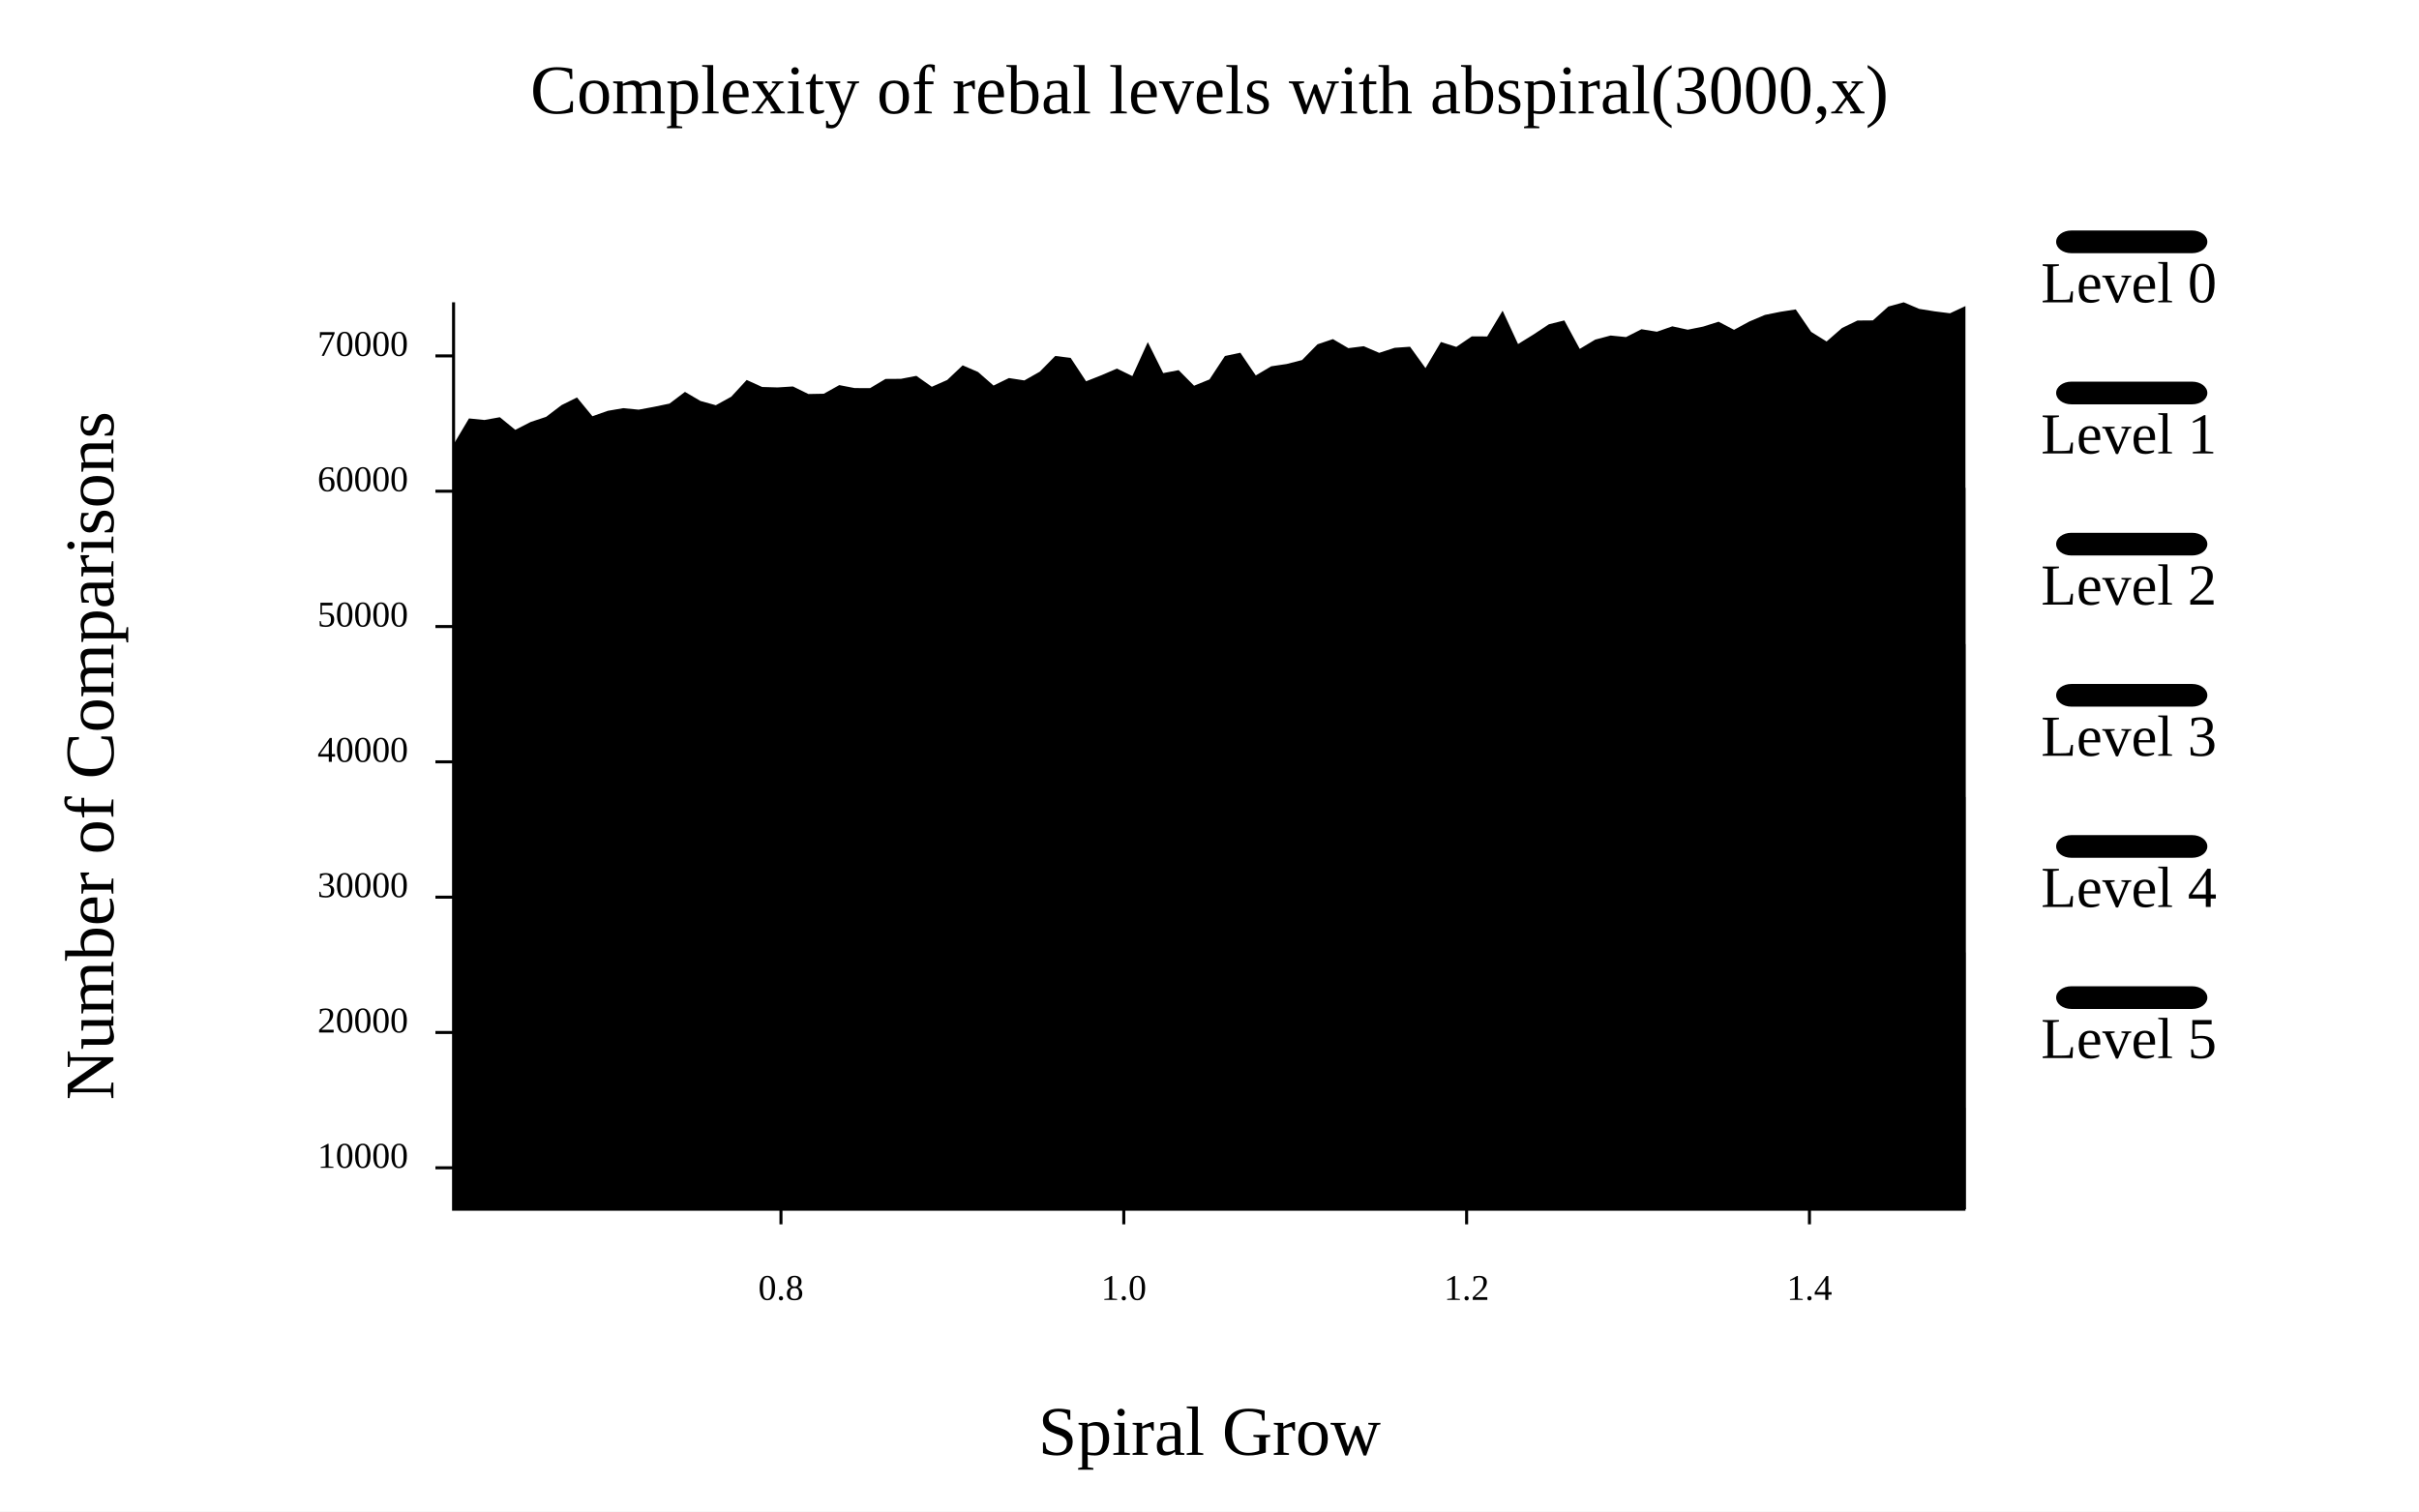
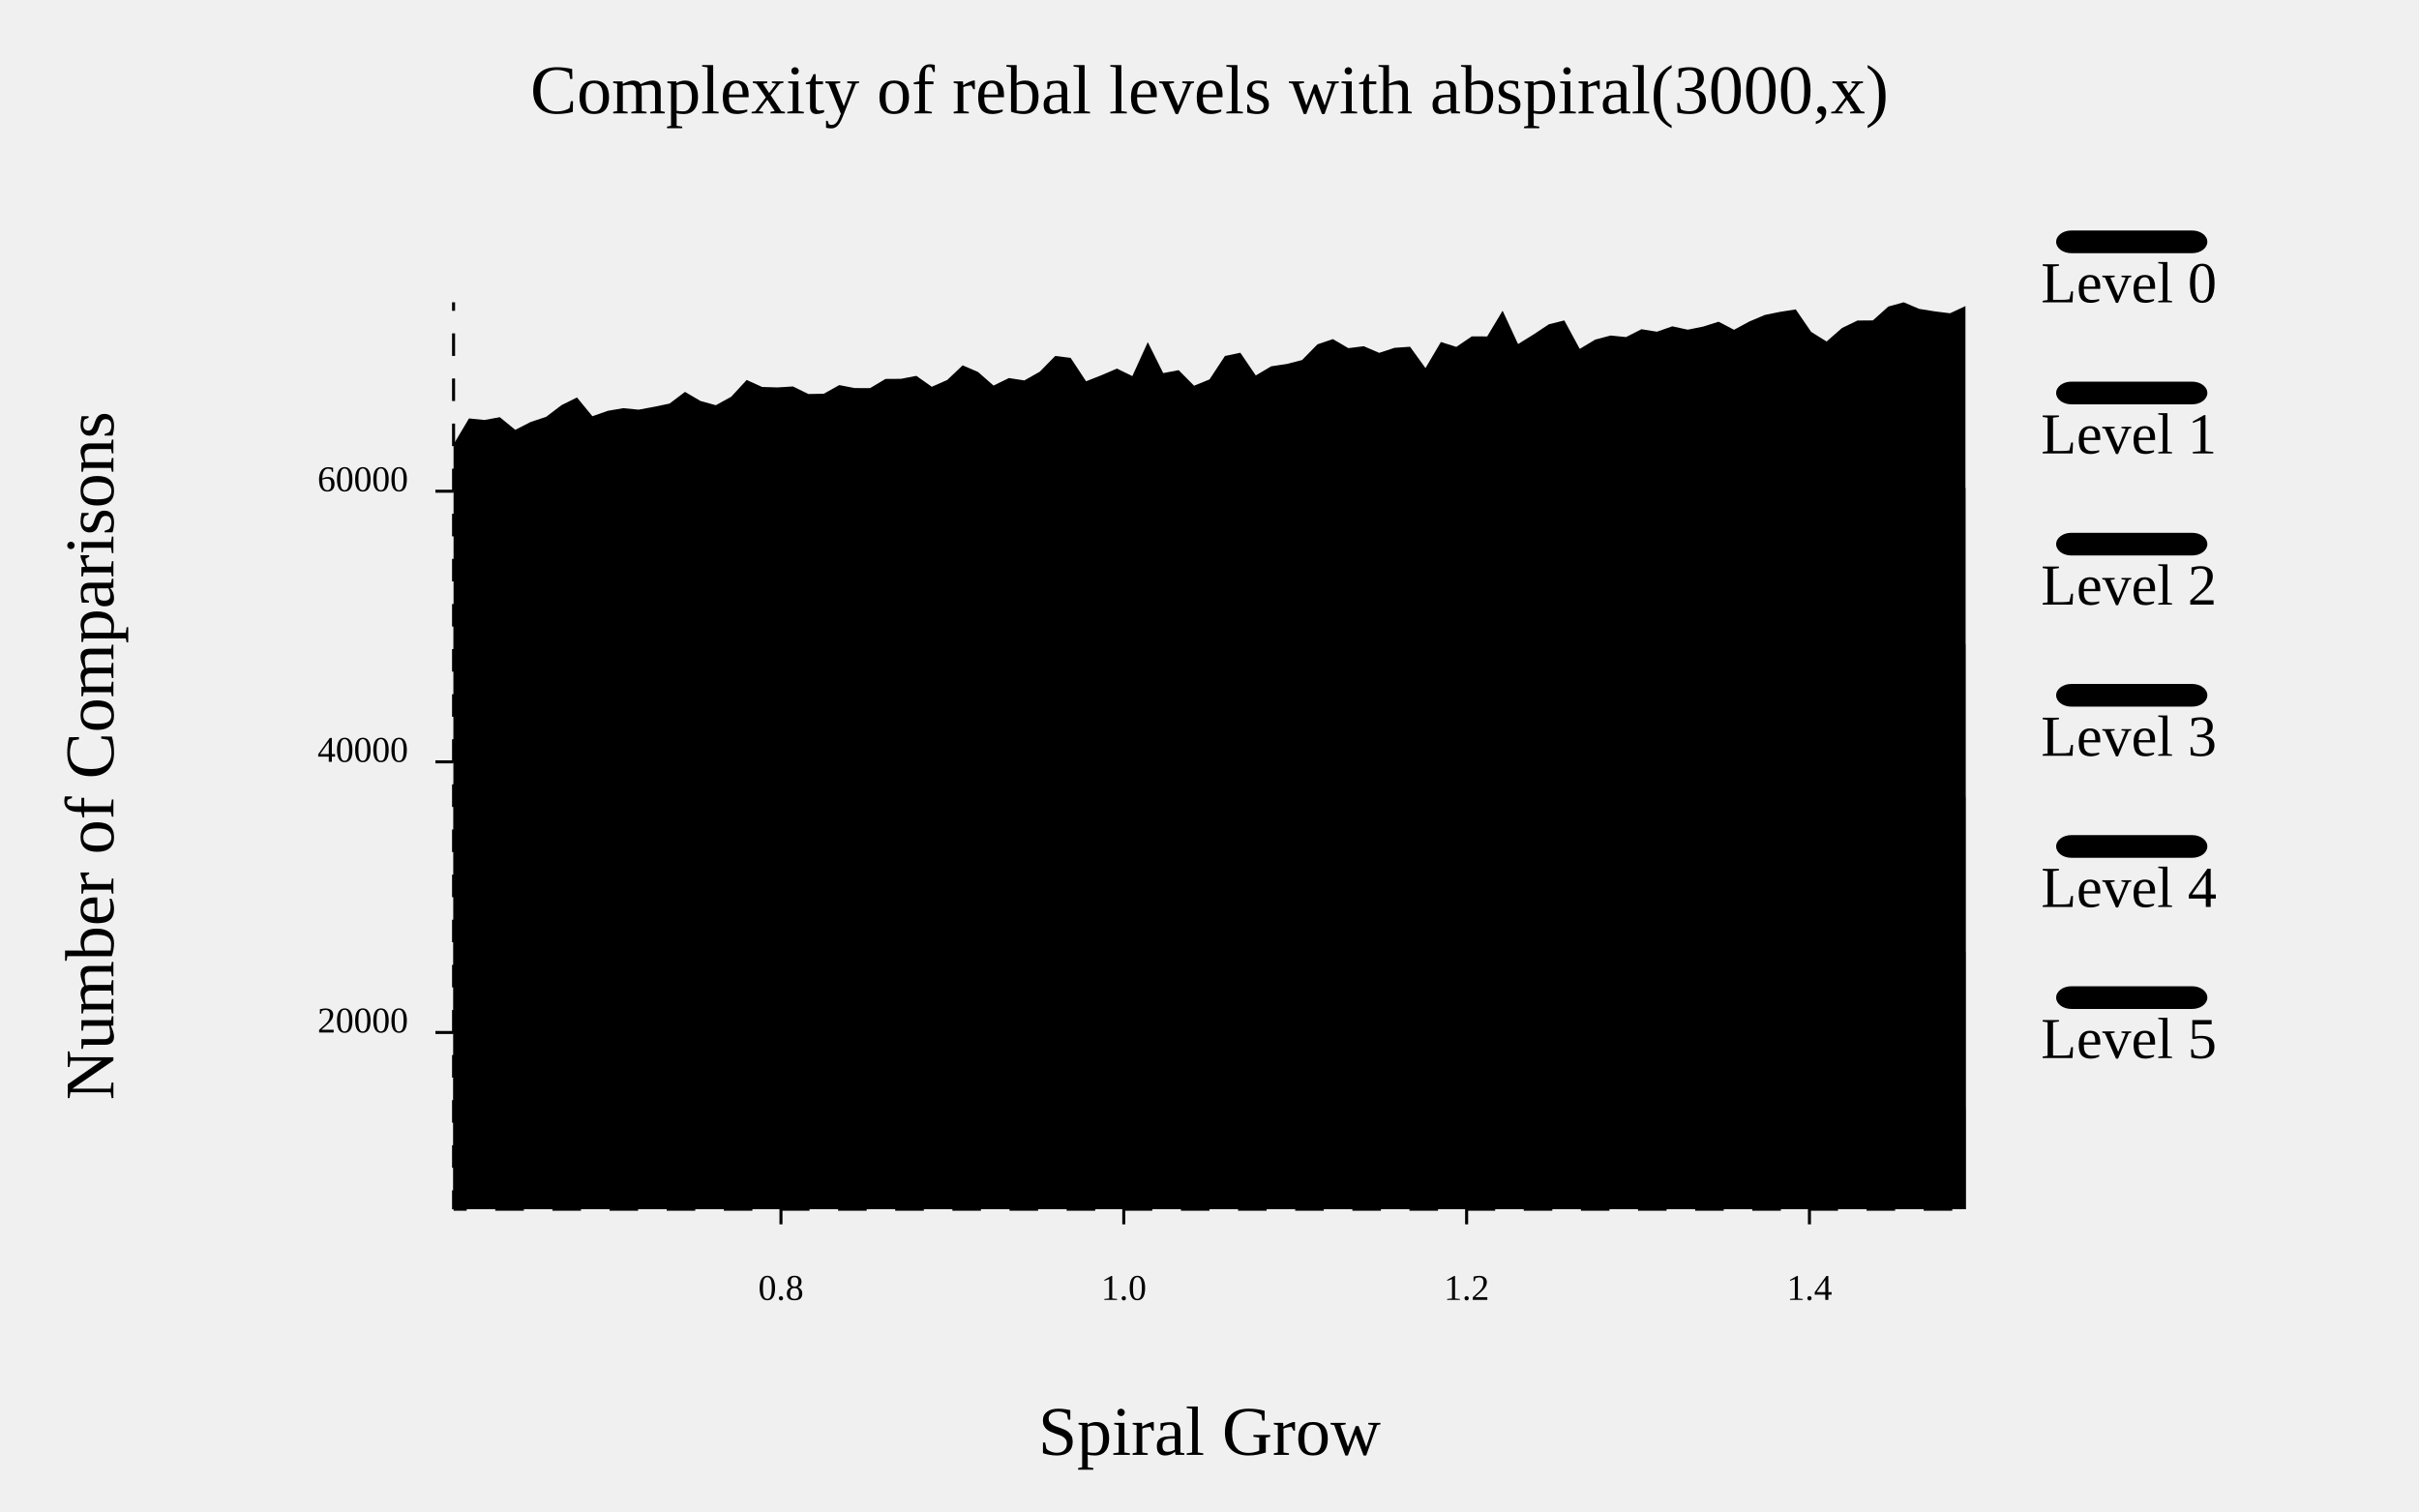
- <svg xmlns="http://www.w3.org/2000/svg" width="800" class="poloto" height="500" viewBox="0 0 800 500">
-   <rect class="poloto_background" fill="white" x="0" y="0" width="800" height="500" />
+ <svg xmlns="http://www.w3.org/2000/svg" width="800" class="poloto_background poloto" height="500" viewBox="0 0 800 500">
  <text class="poloto_text" alignment-baseline="middle" text-anchor="start" font-size="large" x="675" y="100">Level 0</text>
-   <rect class="poloto0fill" x="680" y="76.25" width="50" height="7.5" rx="5" ry="5" />
+   <rect class="poloto0fill poloto0legend" x="680" y="76.25" width="50" height="7.5" rx="5" ry="5" />
  <path class="poloto0fill" d=" M 150 400 L 150 146.991 L 155.102 138.414 L 160.204 138.925 L 165.306 138.011 L 170.408 142.188 L 175.51 139.583 L 180.612 137.886 L 185.714 134.01 L 190.816 131.476 L 195.918 137.689 L 201.02 135.894 L 206.122 135.017 L 211.224 135.514 L 216.327 134.565 L 221.429 133.499 L 226.531 129.632 L 231.633 132.627 L 236.735 134.046 L 241.837 131.226 L 246.939 125.693 L 252.041 128.007 L 257.143 128.155 L 262.245 127.837 L 267.347 130.339 L 272.449 130.245 L 277.551 127.39 L 282.653 128.37 L 287.755 128.383 L 292.857 125.348 L 297.959 125.313 L 303.061 124.332 L 308.163 127.94 L 313.265 125.693 L 318.367 120.85 L 323.469 123.057 L 328.571 127.537 L 333.673 125.057 L 338.776 125.841 L 343.878 122.949 L 348.98 117.748 L 354.082 118.384 L 359.184 126.127 L 364.286 124.113 L 369.388 121.924 L 374.49 124.408 L 379.592 113.169 L 384.694 123.419 L 389.796 122.443 L 394.898 127.591 L 400 125.514 L 405.102 117.761 L 410.204 116.683 L 415.306 124.198 L 420.408 121.168 L 425.51 120.407 L 430.612 119.1 L 435.714 113.894 L 440.816 112.171 L 445.918 115.165 L 451.02 114.525 L 456.122 116.723 L 461.224 115.053 L 466.327 114.7 L 471.429 121.759 L 476.531 113.129 L 481.633 114.749 L 486.735 111.275 L 491.837 111.289 L 496.939 102.78 L 502.041 113.809 L 507.143 110.653 L 512.245 107.269 L 517.347 105.998 L 522.449 115.407 L 527.551 112.345 L 532.653 110.989 L 537.755 111.499 L 542.857 108.908 L 547.959 109.727 L 553.061 107.95 L 558.163 109.06 L 563.265 108.03 L 568.367 106.423 L 573.469 109.096 L 578.571 106.334 L 583.673 104.176 L 588.776 103.142 L 593.878 102.35 L 598.98 109.785 L 604.082 112.963 L 609.184 108.5 L 614.286 106.029 L 619.388 105.989 L 624.49 101.406 L 629.592 100 L 634.694 102.171 L 639.796 102.99 L 644.898 103.63 L 650 101.249 L 650 400 Z" />
  <text class="poloto_text" alignment-baseline="middle" text-anchor="start" font-size="large" x="675" y="150">Level 1</text>
-   <rect class="poloto1fill" x="680" y="126.25" width="50" height="7.5" rx="5" ry="5" />
+   <rect class="poloto1fill poloto1legend" x="680" y="126.25" width="50" height="7.5" rx="5" ry="5" />
  <path class="poloto1fill" d=" M 150 400 L 150 204.003 L 155.102 195.968 L 160.204 194.608 L 165.306 193.542 L 170.408 197.347 L 175.51 196.801 L 180.612 194.321 L 185.714 192.034 L 190.816 189.286 L 195.918 193.578 L 201.02 190.942 L 206.122 192.226 L 211.224 191.21 L 216.327 189.183 L 221.429 191.018 L 226.531 186.877 L 231.633 188.426 L 236.735 188.646 L 241.837 189.55 L 246.939 181.6 L 252.041 181.654 L 257.143 183.189 L 262.245 182.871 L 267.347 185.373 L 272.449 185.029 L 277.551 182.782 L 282.653 181.752 L 287.755 181.766 L 292.857 182.867 L 297.959 178.861 L 303.061 177.88 L 308.163 182.312 L 313.265 180.065 L 318.367 177.079 L 323.469 177.867 L 328.571 182.142 L 333.673 179.662 L 338.776 178.628 L 343.878 175.736 L 348.98 171.041 L 354.082 173.033 L 359.184 177.437 L 364.286 176.327 L 369.388 176.148 L 374.49 176.752 L 379.592 171.332 L 384.694 176.824 L 389.796 177.164 L 394.898 178.874 L 400 177.925 L 405.102 171.86 L 410.204 170.781 L 415.306 175.401 L 420.408 172.37 L 425.51 171.609 L 430.612 172.37 L 435.714 167.218 L 440.816 165.495 L 445.918 168.489 L 451.02 167.849 L 456.122 167.361 L 461.224 165.692 L 466.327 165.338 L 471.429 171.762 L 476.531 163.132 L 481.633 164.752 L 486.735 168.243 L 491.837 168.257 L 496.939 160.038 L 502.041 167.778 L 507.143 163.069 L 512.245 161.766 L 517.347 160.495 L 522.449 167.599 L 527.551 168.543 L 532.653 166.045 L 537.755 166.556 L 542.857 163.964 L 547.959 164.783 L 553.061 163.006 L 558.163 163.212 L 563.265 162.021 L 568.367 160.826 L 573.469 162.048 L 578.571 159.287 L 583.673 157.129 L 588.776 156.095 L 593.878 155.804 L 598.98 162.053 L 604.082 163.1 L 609.184 161.484 L 614.286 159.013 L 619.388 158.973 L 624.49 158.633 L 629.592 157.46 L 634.694 159.631 L 639.796 160.45 L 644.898 161.09 L 650 161.377 L 650 400 Z" />
  <text class="poloto_text" alignment-baseline="middle" text-anchor="start" font-size="large" x="675" y="200">Level 2</text>
-   <rect class="poloto2fill" x="680" y="176.25" width="50" height="7.5" rx="5" ry="5" />
+   <rect class="poloto2fill poloto2legend" x="680" y="176.25" width="50" height="7.5" rx="5" ry="5" />
  <path class="poloto2fill" d=" M 150 400 L 150 259.19 L 155.102 253.563 L 160.204 250.895 L 165.306 250.304 L 170.408 251.728 L 175.51 249.628 L 180.612 249.096 L 185.714 247.655 L 190.816 247.314 L 195.918 247.78 L 201.02 246.392 L 206.122 245.515 L 211.224 244.615 L 216.327 247.202 L 221.429 246.245 L 226.531 244.526 L 231.633 243.971 L 236.735 242.05 L 241.837 244.709 L 246.939 241.316 L 252.041 238.837 L 257.143 239.253 L 262.245 238.935 L 267.347 239.651 L 272.449 239.826 L 277.551 237.57 L 282.653 238.04 L 287.755 239.28 L 292.857 239.284 L 297.959 234.369 L 303.061 233.389 L 308.163 234.705 L 313.265 232.458 L 318.367 231.039 L 323.469 232.427 L 328.571 235.515 L 333.673 234.517 L 338.776 234.101 L 343.878 230.744 L 348.98 228.47 L 354.082 228.295 L 359.184 229.002 L 364.286 229.933 L 369.388 228.528 L 374.49 231.979 L 379.592 227.848 L 384.694 229.365 L 389.796 230.117 L 394.898 232.919 L 400 231.608 L 405.102 224.687 L 410.204 224.719 L 415.306 227.288 L 420.408 225.945 L 425.51 224.204 L 430.612 225.511 L 435.714 220.592 L 440.816 218.519 L 445.918 223.618 L 451.02 222.978 L 456.122 224.132 L 461.224 222.463 L 466.327 223.77 L 471.429 226.102 L 476.531 220.865 L 481.633 223.072 L 486.735 219.777 L 491.837 219.786 L 496.939 217.333 L 502.041 220.807 L 507.143 218.757 L 512.245 215.153 L 517.347 215.462 L 522.449 219.504 L 527.551 220.153 L 532.653 219.634 L 537.755 220.144 L 542.857 217.552 L 547.959 218.372 L 553.061 216.595 L 558.163 217.436 L 563.265 215.986 L 568.367 214.562 L 573.469 216.022 L 578.571 213.797 L 583.673 211.25 L 588.776 210.216 L 593.878 211.058 L 598.98 212.306 L 604.082 214.379 L 609.184 214.151 L 614.286 211.68 L 619.388 211.823 L 624.49 212.781 L 629.592 210.677 L 634.694 211.129 L 639.796 211.948 L 644.898 212.588 L 650 213.058 L 650 400 Z" />
  <text class="poloto_text" alignment-baseline="middle" text-anchor="start" font-size="large" x="675" y="250">Level 3</text>
-   <rect class="poloto3fill" x="680" y="226.25" width="50" height="7.5" rx="5" ry="5" />
+   <rect class="poloto3fill poloto3legend" x="680" y="226.25" width="50" height="7.5" rx="5" ry="5" />
  <path class="poloto3fill" d=" M 150 400 L 150 311.068 L 155.102 308.414 L 160.204 305.786 L 165.306 306.69 L 170.408 307.501 L 175.51 305.11 L 180.612 303.803 L 185.714 302.836 L 190.816 303.369 L 195.918 302.613 L 201.02 302.787 L 206.122 302.044 L 211.224 301.364 L 216.327 301.449 L 221.429 298.665 L 226.531 298.566 L 231.633 297.604 L 236.735 297.138 L 241.837 297.604 L 246.939 297.286 L 252.041 294.345 L 257.143 293.069 L 262.245 293.571 L 267.347 294.086 L 272.449 292.823 L 277.551 294.05 L 282.653 294.269 L 287.755 291.548 L 292.857 291.691 L 297.959 288.226 L 303.061 287.04 L 308.163 287.13 L 313.265 286.024 L 318.367 284.614 L 323.469 286.463 L 328.571 288.669 L 333.673 287.461 L 338.776 288.745 L 343.878 286.727 L 348.98 283.15 L 354.082 282.112 L 359.184 284.256 L 364.286 282.864 L 369.388 284.247 L 374.49 285.259 L 379.592 281.423 L 384.694 280.259 L 389.796 281.718 L 394.898 282.998 L 400 284.09 L 405.102 281.002 L 410.204 282.479 L 415.306 280.863 L 420.408 280.142 L 425.51 277.081 L 430.612 280.066 L 435.714 276.391 L 440.816 273.656 L 445.918 276.812 L 451.02 276.172 L 456.122 274.484 L 461.224 274.758 L 466.327 277.139 L 471.429 276.588 L 476.531 273.352 L 481.633 274.713 L 486.735 273.603 L 491.837 273.621 L 496.939 272.032 L 502.041 273.231 L 507.143 271.096 L 512.245 269.614 L 517.347 271.042 L 522.449 270.277 L 527.551 271.866 L 532.653 270.407 L 537.755 270.917 L 542.857 271.588 L 547.959 270.716 L 553.061 271.508 L 558.163 271.732 L 563.265 267.175 L 568.367 265.998 L 573.469 269.364 L 578.571 266.929 L 583.673 265.613 L 588.776 265.08 L 593.878 264.709 L 598.98 266.042 L 604.082 269.664 L 609.184 268.428 L 614.286 265.595 L 619.388 264.422 L 624.49 263.961 L 629.592 263.442 L 634.694 264.373 L 639.796 264.982 L 644.898 265.622 L 650 263.621 L 650 400 Z" />
  <text class="poloto_text" alignment-baseline="middle" text-anchor="start" font-size="large" x="675" y="300">Level 4</text>
-   <rect class="poloto4fill" x="680" y="276.25" width="50" height="7.5" rx="5" ry="5" />
+   <rect class="poloto4fill poloto4legend" x="680" y="276.25" width="50" height="7.5" rx="5" ry="5" />
  <path class="poloto4fill" d=" M 150 400 L 150 356.859 L 155.102 354.075 L 160.204 351.676 L 165.306 353.556 L 170.408 354.205 L 175.51 351.582 L 180.612 352.531 L 185.714 350.064 L 190.816 350.279 L 195.918 350.131 L 201.02 348.386 L 206.122 348.735 L 211.224 347.987 L 216.327 348.019 L 221.429 345.543 L 226.531 345.427 L 231.633 344.755 L 236.735 344.057 L 241.837 345.342 L 246.939 343.789 L 252.041 342.696 L 257.143 342.705 L 262.245 342.611 L 267.347 341.43 L 272.449 340.646 L 277.551 340.261 L 282.653 341.152 L 287.755 340.346 L 292.857 338.663 L 297.959 337.867 L 303.061 337.039 L 308.163 336.936 L 313.265 336.242 L 318.367 335.727 L 323.469 336.698 L 328.571 337.853 L 333.673 336.976 L 338.776 337.164 L 343.878 334.989 L 348.98 334.049 L 354.082 333.037 L 359.184 334.845 L 364.286 333.364 L 369.388 332.983 L 374.49 333.22 L 379.592 331.206 L 384.694 330.257 L 389.796 330.768 L 394.898 331.349 L 400 330.785 L 405.102 330.951 L 410.204 331.426 L 415.306 329.604 L 420.408 330.463 L 425.51 327.764 L 430.612 329.487 L 435.714 328.628 L 440.816 327.196 L 445.918 327.791 L 451.02 327.522 L 456.122 324.711 L 461.224 324.528 L 466.327 324.904 L 471.429 325.316 L 476.531 323.462 L 481.633 324.913 L 486.735 323.973 L 491.837 324.675 L 496.939 322.138 L 502.041 323.843 L 507.143 322.155 L 512.245 321.82 L 517.347 322.232 L 522.449 320.701 L 527.551 321.838 L 532.653 320.938 L 537.755 320.253 L 542.857 319.085 L 547.959 319.425 L 553.061 320.499 L 558.163 321.001 L 563.265 318.583 L 568.367 317.648 L 573.469 319.85 L 578.571 318.257 L 583.673 317.693 L 588.776 317.711 L 593.878 317.442 L 598.98 317.831 L 604.082 320.701 L 609.184 318.257 L 614.286 317.048 L 619.388 317.8 L 624.49 318.23 L 629.592 317.635 L 634.694 317.621 L 639.796 316.945 L 644.898 317.102 L 650 315.061 L 650 400 Z" />
  <text class="poloto_text" alignment-baseline="middle" text-anchor="start" font-size="large" x="675" y="350">Level 5</text>
-   <rect class="poloto5fill" x="680" y="326.25" width="50" height="7.5" rx="5" ry="5" />
+   <rect class="poloto5fill poloto5legend" x="680" y="326.25" width="50" height="7.5" rx="5" ry="5" />
  <path class="poloto5fill" d=" M 150 400 L 150 400 L 155.102 399.517 L 160.204 398.187 L 165.306 398.697 L 170.408 398.46 L 175.51 397.525 L 180.612 397.073 L 185.714 396.576 L 190.816 396.979 L 195.918 395.26 L 201.02 394.763 L 206.122 393.89 L 211.224 393.241 L 216.327 393.554 L 221.429 392.256 L 226.531 392.153 L 231.633 391.348 L 236.735 391.003 L 241.837 389.669 L 246.939 390.43 L 252.041 388.863 L 257.143 388.774 L 262.245 388.792 L 267.347 388.51 L 272.449 389.074 L 277.551 388.469 L 282.653 388.259 L 287.755 387.31 L 292.857 386.692 L 297.959 384.889 L 303.061 384.674 L 308.163 384.853 L 313.265 384.96 L 318.367 384.853 L 323.469 384.718 L 328.571 384.593 L 333.673 385.215 L 338.776 383.841 L 343.878 382.637 L 348.98 383.461 L 354.082 382.091 L 359.184 382.977 L 364.286 382.494 L 369.388 381.997 L 374.49 382.342 L 379.592 380.274 L 384.694 379.79 L 389.796 379.414 L 394.898 378.94 L 400 379.155 L 405.102 378.801 L 410.204 378.855 L 415.306 378.729 L 420.408 378.156 L 425.51 376.496 L 430.612 377.798 L 435.714 376.012 L 440.816 375.824 L 445.918 375.256 L 451.02 375.471 L 456.122 374.499 L 461.224 374.437 L 466.327 374.271 L 471.429 374.607 L 476.531 374.065 L 481.633 374.016 L 486.735 373.873 L 491.837 373.949 L 496.939 372.046 L 502.041 372.557 L 507.143 370.986 L 512.245 371.912 L 517.347 371.823 L 522.449 370.945 L 527.551 369.987 L 532.653 369.679 L 537.755 369.432 L 542.857 369.271 L 547.959 369.321 L 553.061 370.234 L 558.163 369.441 L 563.265 370.064 L 568.367 369.45 L 573.469 368.752 L 578.571 369.115 L 583.673 369.083 L 588.776 368.94 L 593.878 368.868 L 598.98 367.709 L 604.082 368.331 L 609.184 368.645 L 614.286 367.472 L 619.388 367.342 L 624.49 368.483 L 629.592 367.038 L 634.694 367.199 L 639.796 366.877 L 644.898 367.132 L 650 366.46 L 650 400 Z" />
  <text class="poloto_text" alignment-baseline="start" text-anchor="middle" font-size="x-large" x="400" y="37.5">Complexity of rebal levels with abspiral(3000,x)</text>
  <text class="poloto_text" alignment-baseline="start" text-anchor="middle" font-size="x-large" x="400" y="481.25">Spiral Grow</text>
  <text class="poloto_text" alignment-baseline="start" text-anchor="middle" font-size="x-large" transform="rotate(-90,37.5,250)" x="37.5" y="250">Number of Comparisons</text>
-   <path stroke="black" fill="none" class="poloto_axis_lines" d=" M 150 100 L 150 400 L 650 400" />
  <line class="poloto_axis_lines" stroke="black" x1="258.277" x2="258.277" y1="400" y2="405" />
  <text class="poloto_text" alignment-baseline="start" text-anchor="middle" x="258.277" y="430"> 0.8</text>
  <line class="poloto_axis_lines" stroke="black" x1="371.655" x2="371.655" y1="400" y2="405" />
  <text class="poloto_text" alignment-baseline="start" text-anchor="middle" x="371.655" y="430"> 1.0</text>
  <line class="poloto_axis_lines" stroke="black" x1="485.034" x2="485.034" y1="400" y2="405" />
  <text class="poloto_text" alignment-baseline="start" text-anchor="middle" x="485.034" y="430"> 1.2</text>
  <line class="poloto_axis_lines" stroke="black" x1="598.413" x2="598.413" y1="400" y2="405" />
  <text class="poloto_text" alignment-baseline="start" text-anchor="middle" x="598.413" y="430"> 1.4</text>
-   <line class="poloto_axis_lines" stroke="black" x1="150" x2="144" y1="386.299" y2="386.299" />
-   <text class="poloto_text" alignment-baseline="middle" text-anchor="end" x="135" y="386.299"> 10000</text>
  <line class="poloto_axis_lines" stroke="black" x1="150" x2="144" y1="341.537" y2="341.537" />
  <text class="poloto_text" alignment-baseline="middle" text-anchor="end" x="135" y="341.537"> 20000</text>
-   <line class="poloto_axis_lines" stroke="black" x1="150" x2="144" y1="296.776" y2="296.776" />
-   <text class="poloto_text" alignment-baseline="middle" text-anchor="end" x="135" y="296.776"> 30000</text>
  <line class="poloto_axis_lines" stroke="black" x1="150" x2="144" y1="252.014" y2="252.014" />
  <text class="poloto_text" alignment-baseline="middle" text-anchor="end" x="135" y="252.014"> 40000</text>
-   <line class="poloto_axis_lines" stroke="black" x1="150" x2="144" y1="207.253" y2="207.253" />
-   <text class="poloto_text" alignment-baseline="middle" text-anchor="end" x="135" y="207.253"> 50000</text>
  <line class="poloto_axis_lines" stroke="black" x1="150" x2="144" y1="162.491" y2="162.491" />
  <text class="poloto_text" alignment-baseline="middle" text-anchor="end" x="135" y="162.491"> 60000</text>
-   <line class="poloto_axis_lines" stroke="black" x1="150" x2="144" y1="117.73" y2="117.73" />
-   <text class="poloto_text" alignment-baseline="middle" text-anchor="end" x="135" y="117.73"> 70000</text>
+   <path stroke="black" fill="none" class="poloto_axis_lines" style="stroke-dasharray:9.448;stroke-dashoffset:-108.277;" d=" M 150 400 L 650 400" />
+   <path stroke="black" fill="none" class="poloto_axis_lines" style="stroke-dasharray:7.46;stroke-dashoffset:-58.463;" d=" M 150 400 L 150 100" />
</svg>
